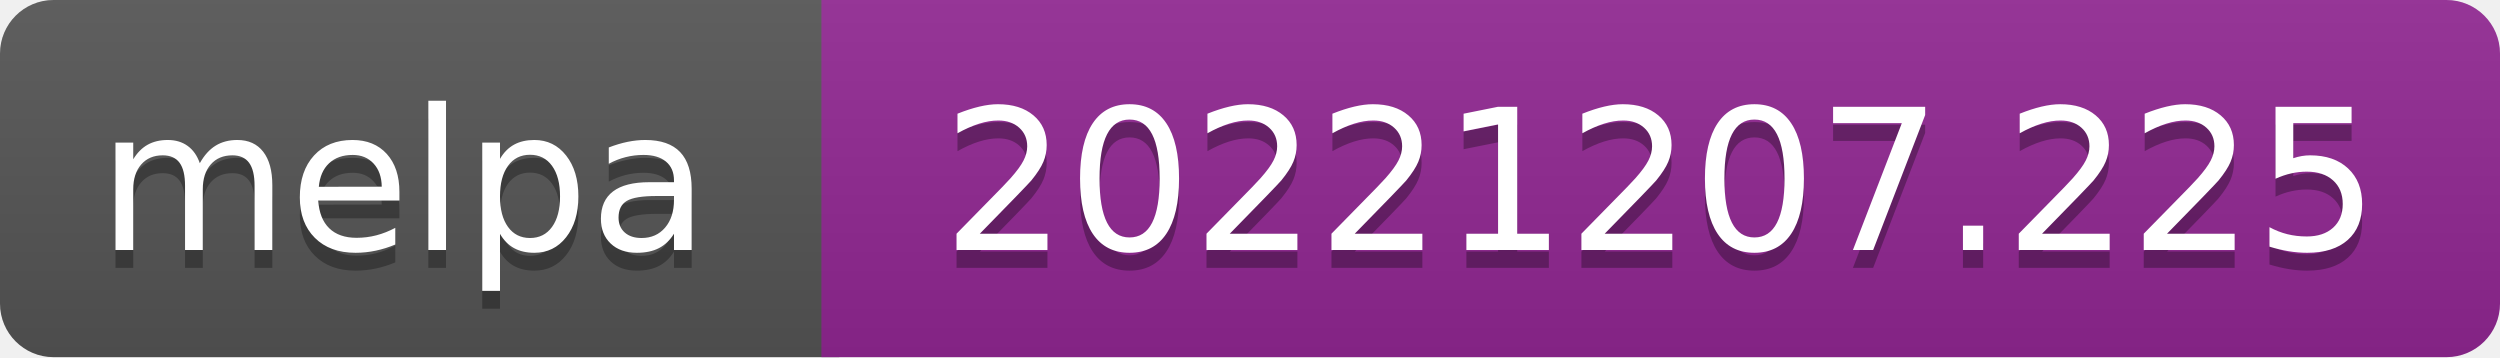
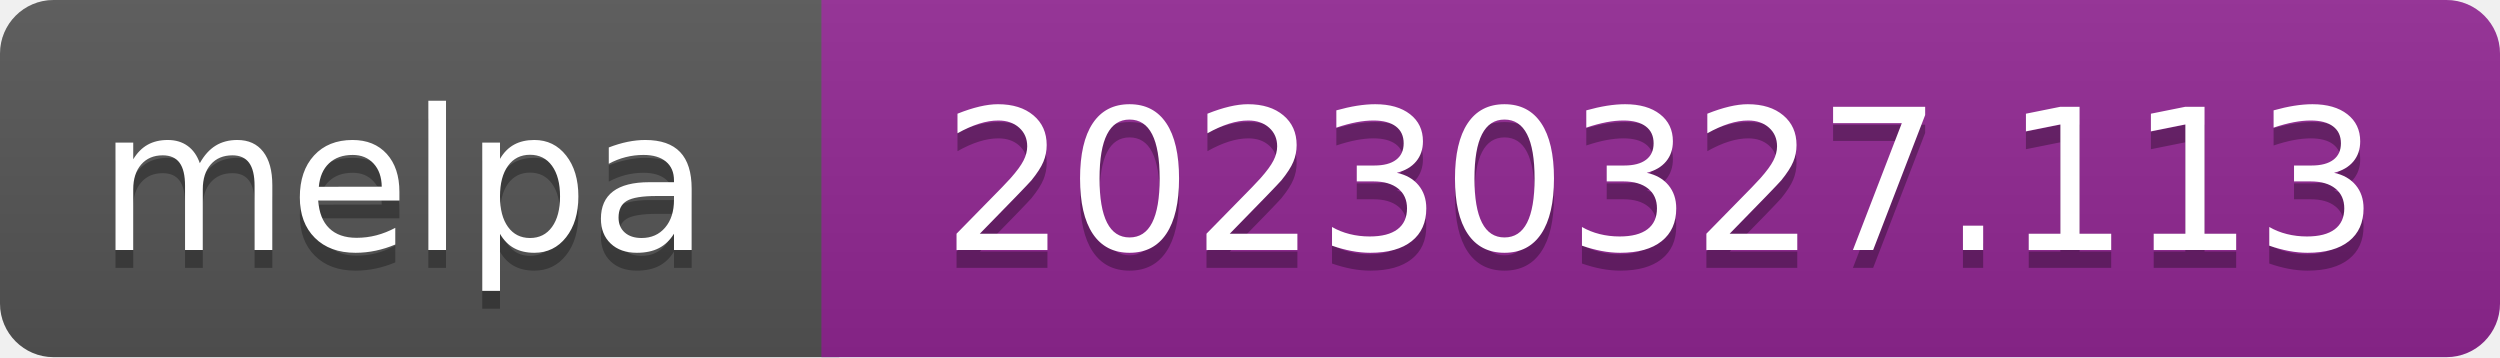
- <svg xmlns="http://www.w3.org/2000/svg" width="140" height="20" role="img" aria-label="melpa: 20221207.225">
+ <svg xmlns="http://www.w3.org/2000/svg" width="140" height="20" role="img" aria-label="melpa: 20230327.113">
  <linearGradient id="s" x2="0" y2="100%">
    <stop offset="0" stop-color="#bbb" stop-opacity=".1" />
    <stop offset="1" stop-opacity=".1" />
  </linearGradient>
  <clipPath id="r">
    <rect width="140" height="20" rx="3" fill="#fff" />
  </clipPath>
  <g clip-path="url(#r)">
    <rect width="47" height="20" fill="#555" />
    <rect x="46" width="140" height="20" fill="#922793" />
    <rect width="140" height="20" fill="url(#s)" />
  </g>
  <g fill="#fff" text-anchor="middle" font-family="Verdana,Geneva,DejaVu Sans,sans-serif" font-size="110" text-rendering="geometricPrecision">
    <text aria-hidden="true" x="226" y="150" fill="#010101" fill-opacity=".3" transform="scale(.1)" textLength="343">melpa</text>
    <text x="226" y="140" transform="scale(.1)" fill="#fff" textLength="343">melpa</text>
-     <text aria-hidden="true" x="930" y="150" fill="#010101" fill-opacity=".3" transform="scale(.1)" textLength="805">20221207.225</text>
-     <text x="930" y="140" transform="scale(.1)" fill="#fff" textLength="805">20221207.225</text>
+     <text aria-hidden="true" x="930" y="150" fill="#010101" fill-opacity=".3" transform="scale(.1)" textLength="805">20230327.113</text>
+     <text x="930" y="140" transform="scale(.1)" fill="#fff" textLength="805">20230327.113</text>
  </g>
</svg>
